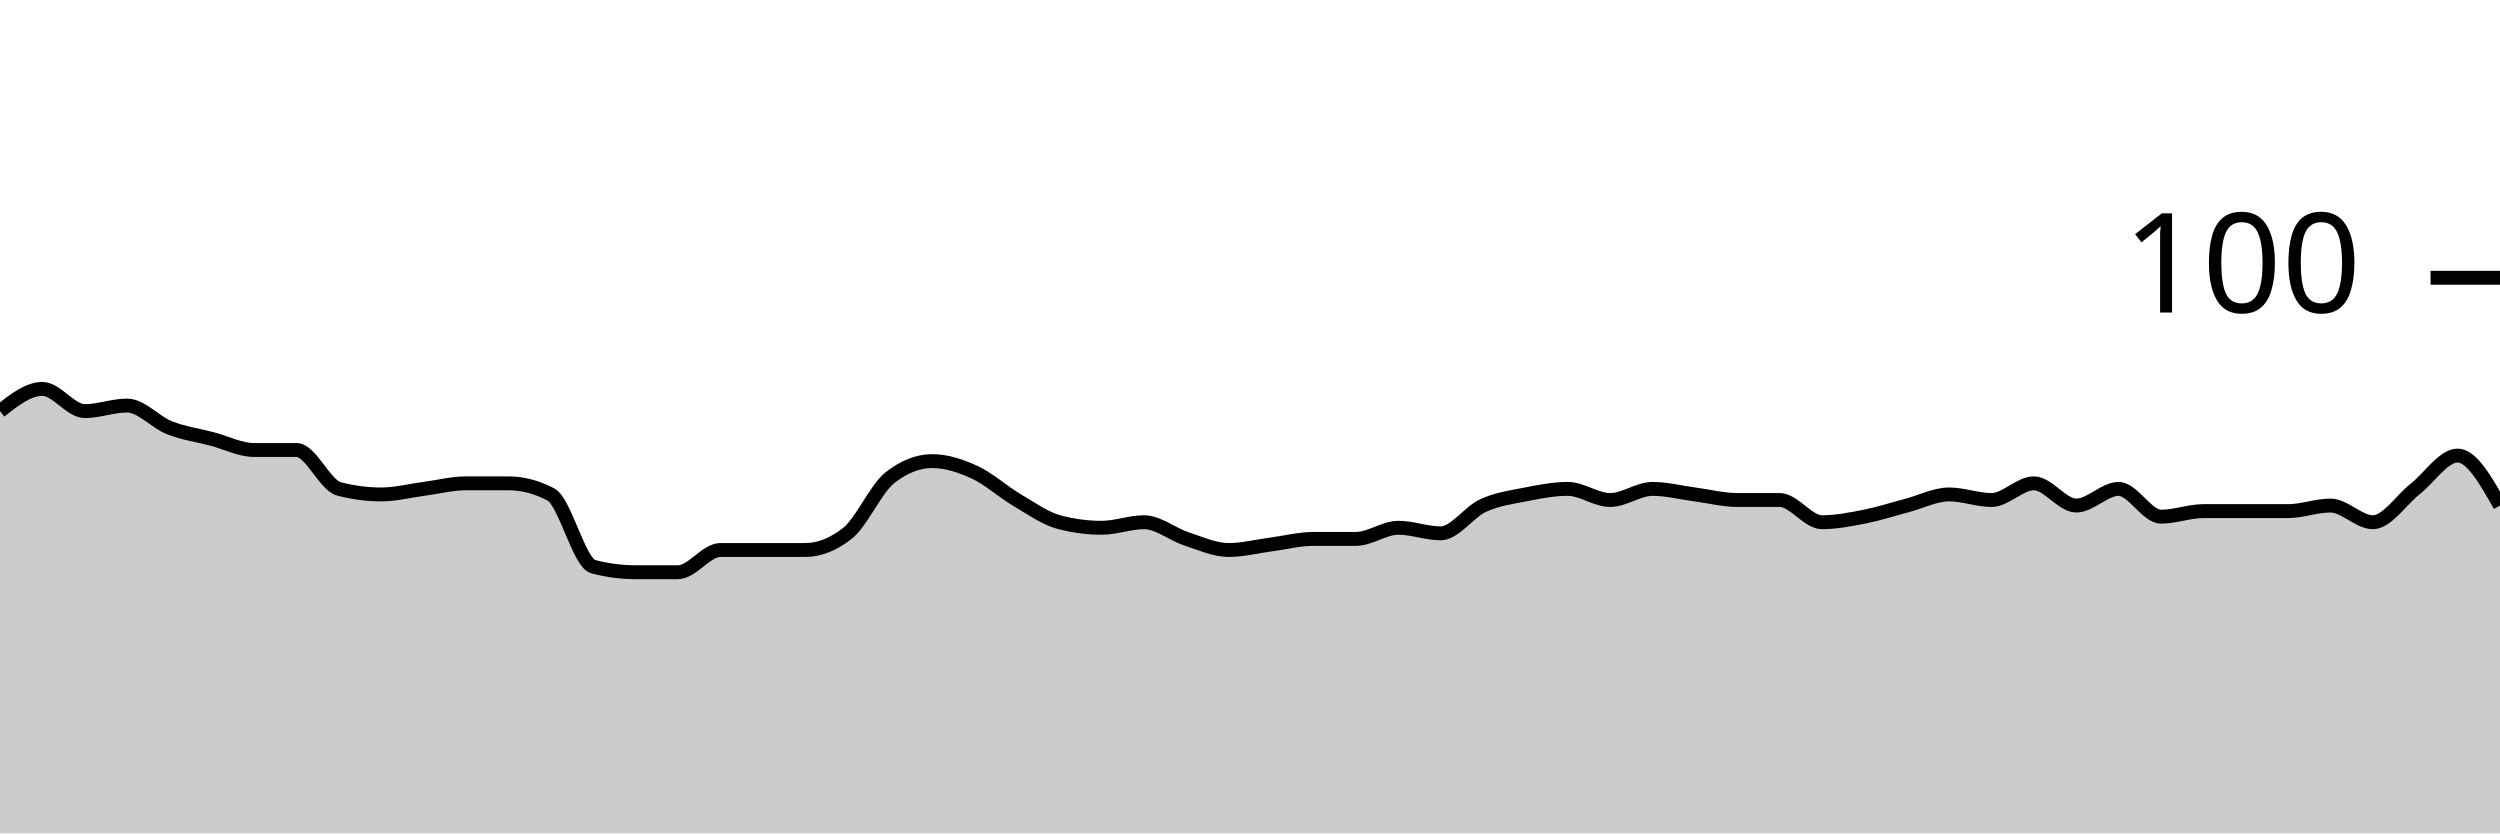
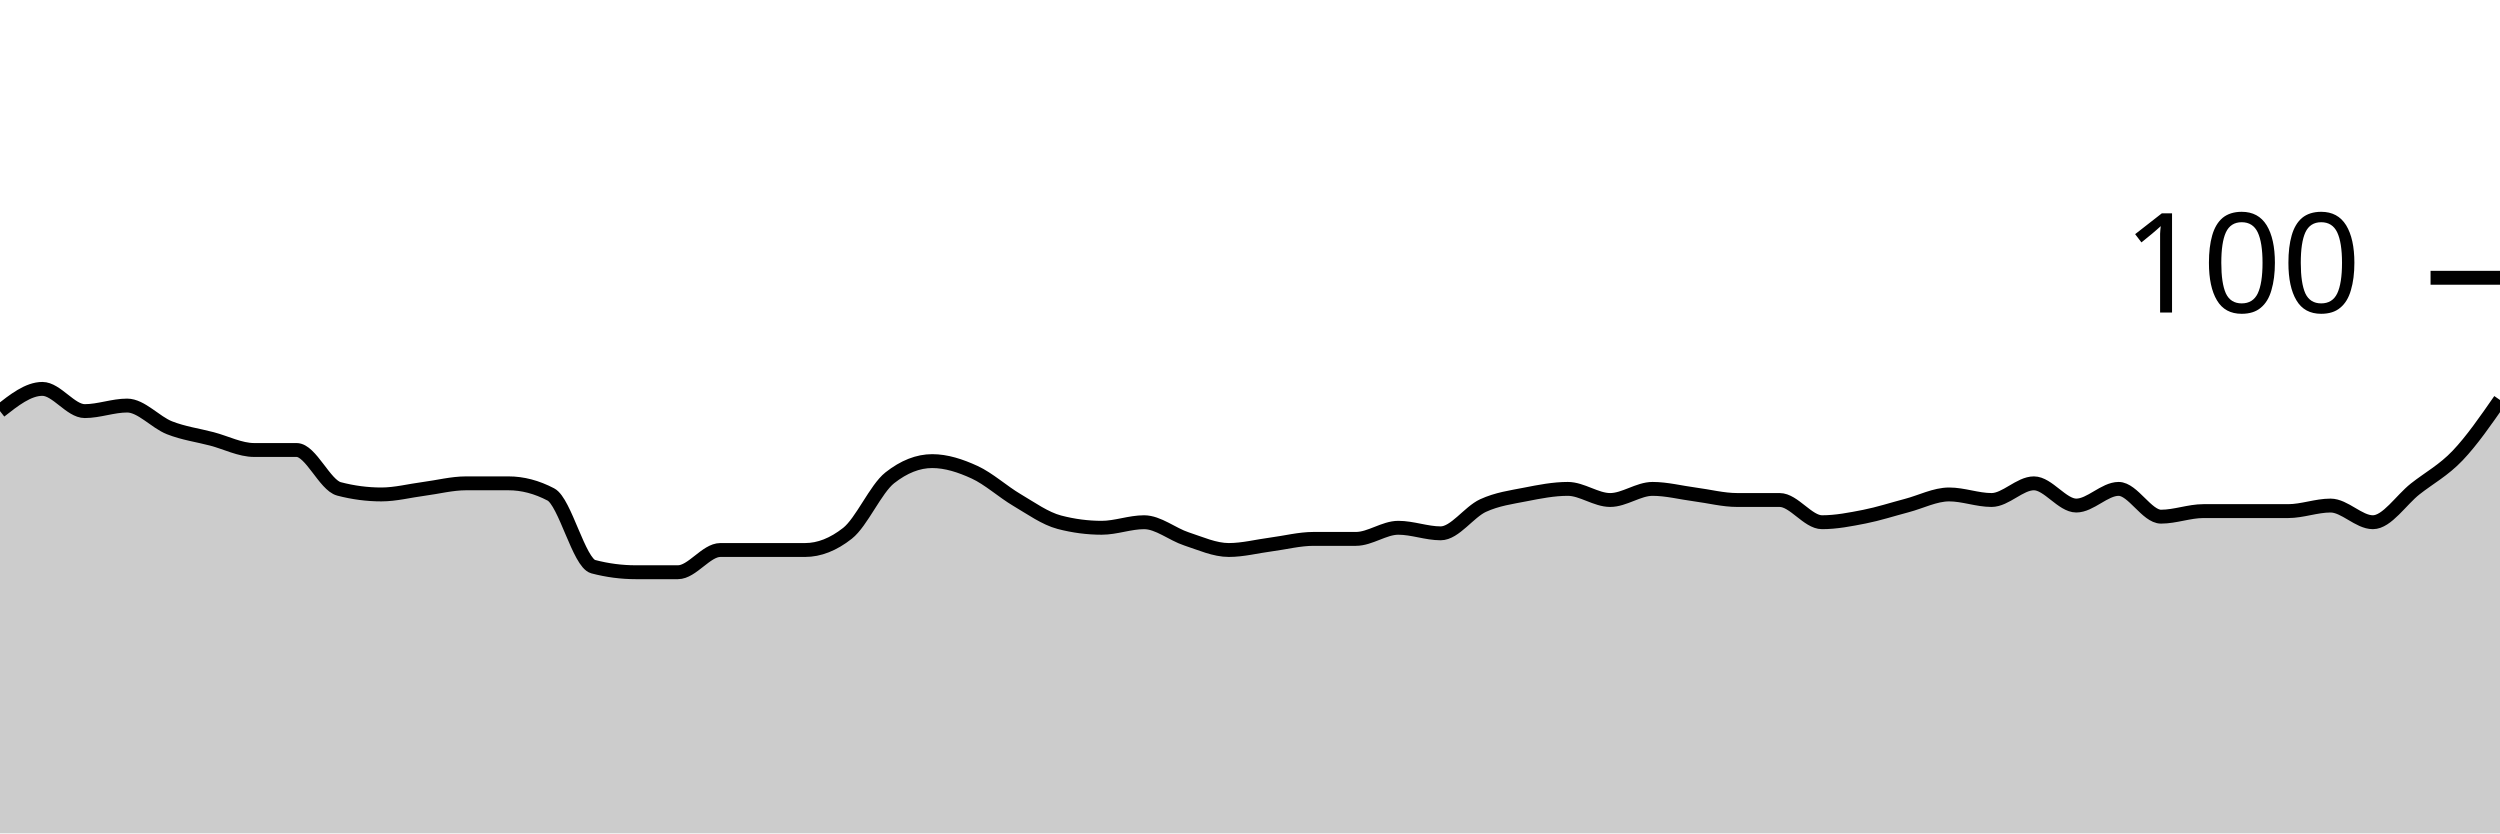
<svg xmlns="http://www.w3.org/2000/svg" viewBox="0 0 180 60">
  <g transform="translate(0,20)">
-     <path class="area" fill="rgba(0, 0, 0, 0.2)" d="M0,9.6C1.017,8.8,2.034,8,3.051,8C4.068,8,5.085,9.6,6.102,9.6C7.119,9.6,8.136,9.2,9.153,9.2C10.169,9.2,11.186,10.4,12.203,10.8C13.22,11.2,14.237,11.333,15.254,11.6C16.271,11.867,17.288,12.4,18.305,12.4C19.322,12.4,20.339,12.4,21.356,12.4C22.373,12.4,23.39,14.933,24.407,15.2C25.424,15.467,26.441,15.6,27.458,15.6C28.475,15.6,29.492,15.333,30.508,15.2C31.525,15.067,32.542,14.8,33.559,14.8C34.576,14.8,35.593,14.8,36.61,14.8C37.627,14.8,38.644,15.067,39.661,15.6C40.678,16.133,41.695,20.533,42.712,20.8C43.729,21.067,44.746,21.2,45.763,21.2C46.78,21.2,47.797,21.2,48.814,21.2C49.831,21.2,50.847,19.6,51.864,19.6C52.881,19.6,53.898,19.6,54.915,19.6C55.932,19.6,56.949,19.6,57.966,19.6C58.983,19.6,60,19.2,61.017,18.4C62.034,17.6,63.051,15.2,64.068,14.4C65.085,13.6,66.102,13.2,67.119,13.2C68.136,13.2,69.153,13.533,70.169,14C71.186,14.467,72.203,15.4,73.22,16C74.237,16.6,75.254,17.333,76.271,17.6C77.288,17.867,78.305,18,79.322,18C80.339,18,81.356,17.6,82.373,17.6C83.39,17.6,84.407,18.467,85.424,18.8C86.441,19.133,87.458,19.6,88.475,19.6C89.492,19.6,90.508,19.333,91.525,19.2C92.542,19.067,93.559,18.8,94.576,18.8C95.593,18.8,96.61,18.8,97.627,18.8C98.644,18.8,99.661,18,100.678,18C101.695,18,102.712,18.4,103.729,18.4C104.746,18.4,105.763,16.867,106.78,16.4C107.797,15.933,108.814,15.8,109.831,15.6C110.847,15.4,111.864,15.2,112.881,15.2C113.898,15.2,114.915,16,115.932,16C116.949,16,117.966,15.2,118.983,15.2C120,15.2,121.017,15.467,122.034,15.6C123.051,15.733,124.068,16,125.085,16C126.102,16,127.119,16,128.136,16C129.153,16,130.169,17.6,131.186,17.6C132.203,17.6,133.22,17.4,134.237,17.2C135.254,17,136.271,16.667,137.288,16.4C138.305,16.133,139.322,15.6,140.339,15.6C141.356,15.6,142.373,16,143.39,16C144.407,16,145.424,14.8,146.441,14.8C147.458,14.8,148.475,16.4,149.492,16.4C150.508,16.4,151.525,15.2,152.542,15.2C153.559,15.2,154.576,17.2,155.593,17.2C156.61,17.2,157.627,16.8,158.644,16.8C159.661,16.8,160.678,16.8,161.695,16.8C162.712,16.8,163.729,16.8,164.746,16.8C165.763,16.8,166.78,16.4,167.797,16.4C168.814,16.4,169.831,17.6,170.847,17.6C171.864,17.6,172.881,16,173.898,15.2C174.915,14.4,175.932,12.8,176.949,12.8C177.966,12.8,178.983,14.6,180,16.4L180,40C178.983,40,177.966,40,176.949,40C175.932,40,174.915,40,173.898,40C172.881,40,171.864,40,170.847,40C169.831,40,168.814,40,167.797,40C166.78,40,165.763,40,164.746,40C163.729,40,162.712,40,161.695,40C160.678,40,159.661,40,158.644,40C157.627,40,156.61,40,155.593,40C154.576,40,153.559,40,152.542,40C151.525,40,150.508,40,149.492,40C148.475,40,147.458,40,146.441,40C145.424,40,144.407,40,143.39,40C142.373,40,141.356,40,140.339,40C139.322,40,138.305,40,137.288,40C136.271,40,135.254,40,134.237,40C133.22,40,132.203,40,131.186,40C130.169,40,129.153,40,128.136,40C127.119,40,126.102,40,125.085,40C124.068,40,123.051,40,122.034,40C121.017,40,120,40,118.983,40C117.966,40,116.949,40,115.932,40C114.915,40,113.898,40,112.881,40C111.864,40,110.847,40,109.831,40C108.814,40,107.797,40,106.78,40C105.763,40,104.746,40,103.729,40C102.712,40,101.695,40,100.678,40C99.661,40,98.644,40,97.627,40C96.61,40,95.593,40,94.576,40C93.559,40,92.542,40,91.525,40C90.508,40,89.492,40,88.475,40C87.458,40,86.441,40,85.424,40C84.407,40,83.39,40,82.373,40C81.356,40,80.339,40,79.322,40C78.305,40,77.288,40,76.271,40C75.254,40,74.237,40,73.22,40C72.203,40,71.186,40,70.169,40C69.153,40,68.136,40,67.119,40C66.102,40,65.085,40,64.068,40C63.051,40,62.034,40,61.017,40C60,40,58.983,40,57.966,40C56.949,40,55.932,40,54.915,40C53.898,40,52.881,40,51.864,40C50.847,40,49.831,40,48.814,40C47.797,40,46.78,40,45.763,40C44.746,40,43.729,40,42.712,40C41.695,40,40.678,40,39.661,40C38.644,40,37.627,40,36.61,40C35.593,40,34.576,40,33.559,40C32.542,40,31.525,40,30.508,40C29.492,40,28.475,40,27.458,40C26.441,40,25.424,40,24.407,40C23.39,40,22.373,40,21.356,40C20.339,40,19.322,40,18.305,40C17.288,40,16.271,40,15.254,40C14.237,40,13.22,40,12.203,40C11.186,40,10.169,40,9.153,40C8.136,40,7.119,40,6.102,40C5.085,40,4.068,40,3.051,40C2.034,40,1.017,40,0,40Z" />
-     <path class="line" stroke="black" fill="none" d="M0,9.6C1.017,8.8,2.034,8,3.051,8C4.068,8,5.085,9.6,6.102,9.6C7.119,9.6,8.136,9.2,9.153,9.2C10.169,9.2,11.186,10.4,12.203,10.8C13.22,11.2,14.237,11.333,15.254,11.6C16.271,11.867,17.288,12.4,18.305,12.4C19.322,12.4,20.339,12.4,21.356,12.4C22.373,12.4,23.39,14.933,24.407,15.2C25.424,15.467,26.441,15.6,27.458,15.6C28.475,15.6,29.492,15.333,30.508,15.2C31.525,15.067,32.542,14.8,33.559,14.8C34.576,14.8,35.593,14.8,36.61,14.8C37.627,14.8,38.644,15.067,39.661,15.6C40.678,16.133,41.695,20.533,42.712,20.8C43.729,21.067,44.746,21.2,45.763,21.2C46.78,21.2,47.797,21.2,48.814,21.2C49.831,21.2,50.847,19.6,51.864,19.6C52.881,19.6,53.898,19.6,54.915,19.6C55.932,19.6,56.949,19.6,57.966,19.6C58.983,19.6,60,19.2,61.017,18.4C62.034,17.6,63.051,15.2,64.068,14.4C65.085,13.6,66.102,13.2,67.119,13.2C68.136,13.2,69.153,13.533,70.169,14C71.186,14.467,72.203,15.4,73.22,16C74.237,16.6,75.254,17.333,76.271,17.6C77.288,17.867,78.305,18,79.322,18C80.339,18,81.356,17.6,82.373,17.6C83.39,17.6,84.407,18.467,85.424,18.8C86.441,19.133,87.458,19.6,88.475,19.6C89.492,19.6,90.508,19.333,91.525,19.2C92.542,19.067,93.559,18.8,94.576,18.8C95.593,18.8,96.61,18.8,97.627,18.8C98.644,18.8,99.661,18,100.678,18C101.695,18,102.712,18.4,103.729,18.4C104.746,18.4,105.763,16.867,106.78,16.4C107.797,15.933,108.814,15.8,109.831,15.6C110.847,15.4,111.864,15.2,112.881,15.2C113.898,15.2,114.915,16,115.932,16C116.949,16,117.966,15.2,118.983,15.2C120,15.2,121.017,15.467,122.034,15.6C123.051,15.733,124.068,16,125.085,16C126.102,16,127.119,16,128.136,16C129.153,16,130.169,17.6,131.186,17.6C132.203,17.6,133.22,17.4,134.237,17.2C135.254,17,136.271,16.667,137.288,16.4C138.305,16.133,139.322,15.6,140.339,15.6C141.356,15.6,142.373,16,143.39,16C144.407,16,145.424,14.8,146.441,14.8C147.458,14.8,148.475,16.4,149.492,16.4C150.508,16.4,151.525,15.2,152.542,15.2C153.559,15.2,154.576,17.2,155.593,17.2C156.61,17.2,157.627,16.8,158.644,16.8C159.661,16.8,160.678,16.8,161.695,16.8C162.712,16.8,163.729,16.8,164.746,16.8C165.763,16.8,166.78,16.4,167.797,16.4C168.814,16.4,169.831,17.6,170.847,17.6C171.864,17.6,172.881,16,173.898,15.2C174.915,14.4,175.932,12.8,176.949,12.8C177.966,12.8,178.983,14.6,180,16.4" />
+     <path class="area" fill="rgba(0, 0, 0, 0.2)" d="M0,9.6C1.017,8.8,2.034,8,3.051,8C4.068,8,5.085,9.6,6.102,9.6C7.119,9.6,8.136,9.2,9.153,9.2C10.169,9.2,11.186,10.4,12.203,10.8C13.22,11.2,14.237,11.333,15.254,11.6C16.271,11.867,17.288,12.4,18.305,12.4C19.322,12.4,20.339,12.4,21.356,12.4C22.373,12.4,23.39,14.933,24.407,15.2C25.424,15.467,26.441,15.6,27.458,15.6C28.475,15.6,29.492,15.333,30.508,15.2C31.525,15.067,32.542,14.8,33.559,14.8C34.576,14.8,35.593,14.8,36.61,14.8C37.627,14.8,38.644,15.067,39.661,15.6C40.678,16.133,41.695,20.533,42.712,20.8C43.729,21.067,44.746,21.2,45.763,21.2C46.78,21.2,47.797,21.2,48.814,21.2C49.831,21.2,50.847,19.6,51.864,19.6C52.881,19.6,53.898,19.6,54.915,19.6C55.932,19.6,56.949,19.6,57.966,19.6C58.983,19.6,60,19.2,61.017,18.4C62.034,17.6,63.051,15.2,64.068,14.4C65.085,13.6,66.102,13.2,67.119,13.2C68.136,13.2,69.153,13.533,70.169,14C71.186,14.467,72.203,15.4,73.22,16C74.237,16.6,75.254,17.333,76.271,17.6C77.288,17.867,78.305,18,79.322,18C80.339,18,81.356,17.6,82.373,17.6C83.39,17.6,84.407,18.467,85.424,18.8C86.441,19.133,87.458,19.6,88.475,19.6C89.492,19.6,90.508,19.333,91.525,19.2C92.542,19.067,93.559,18.8,94.576,18.8C95.593,18.8,96.61,18.8,97.627,18.8C98.644,18.8,99.661,18,100.678,18C101.695,18,102.712,18.4,103.729,18.4C104.746,18.4,105.763,16.867,106.78,16.4C107.797,15.933,108.814,15.8,109.831,15.6C110.847,15.4,111.864,15.2,112.881,15.2C113.898,15.2,114.915,16,115.932,16C116.949,16,117.966,15.2,118.983,15.2C120,15.2,121.017,15.467,122.034,15.6C123.051,15.733,124.068,16,125.085,16C126.102,16,127.119,16,128.136,16C129.153,16,130.169,17.6,131.186,17.6C132.203,17.6,133.22,17.4,134.237,17.2C135.254,17,136.271,16.667,137.288,16.4C138.305,16.133,139.322,15.6,140.339,15.6C141.356,15.6,142.373,16,143.39,16C144.407,16,145.424,14.8,146.441,14.8C147.458,14.8,148.475,16.4,149.492,16.4C150.508,16.4,151.525,15.2,152.542,15.2C153.559,15.2,154.576,17.2,155.593,17.2C156.61,17.2,157.627,16.8,158.644,16.8C159.661,16.8,160.678,16.8,161.695,16.8C162.712,16.8,163.729,16.8,164.746,16.8C165.763,16.8,166.78,16.4,167.797,16.4C168.814,16.4,169.831,17.6,170.847,17.6C171.864,17.6,172.881,16,173.898,15.2C174.915,14.4,175.932,13.867,176.949,12.8C177.966,11.733,178.983,10.267,180,8.8L180,40C178.983,40,177.966,40,176.949,40C175.932,40,174.915,40,173.898,40C172.881,40,171.864,40,170.847,40C169.831,40,168.814,40,167.797,40C166.78,40,165.763,40,164.746,40C163.729,40,162.712,40,161.695,40C160.678,40,159.661,40,158.644,40C157.627,40,156.61,40,155.593,40C154.576,40,153.559,40,152.542,40C151.525,40,150.508,40,149.492,40C148.475,40,147.458,40,146.441,40C145.424,40,144.407,40,143.39,40C142.373,40,141.356,40,140.339,40C139.322,40,138.305,40,137.288,40C136.271,40,135.254,40,134.237,40C133.22,40,132.203,40,131.186,40C130.169,40,129.153,40,128.136,40C127.119,40,126.102,40,125.085,40C124.068,40,123.051,40,122.034,40C121.017,40,120,40,118.983,40C117.966,40,116.949,40,115.932,40C114.915,40,113.898,40,112.881,40C111.864,40,110.847,40,109.831,40C108.814,40,107.797,40,106.78,40C105.763,40,104.746,40,103.729,40C102.712,40,101.695,40,100.678,40C99.661,40,98.644,40,97.627,40C96.61,40,95.593,40,94.576,40C93.559,40,92.542,40,91.525,40C90.508,40,89.492,40,88.475,40C87.458,40,86.441,40,85.424,40C84.407,40,83.39,40,82.373,40C81.356,40,80.339,40,79.322,40C78.305,40,77.288,40,76.271,40C75.254,40,74.237,40,73.22,40C72.203,40,71.186,40,70.169,40C69.153,40,68.136,40,67.119,40C66.102,40,65.085,40,64.068,40C63.051,40,62.034,40,61.017,40C60,40,58.983,40,57.966,40C56.949,40,55.932,40,54.915,40C53.898,40,52.881,40,51.864,40C50.847,40,49.831,40,48.814,40C47.797,40,46.78,40,45.763,40C44.746,40,43.729,40,42.712,40C41.695,40,40.678,40,39.661,40C38.644,40,37.627,40,36.61,40C35.593,40,34.576,40,33.559,40C32.542,40,31.525,40,30.508,40C29.492,40,28.475,40,27.458,40C26.441,40,25.424,40,24.407,40C23.39,40,22.373,40,21.356,40C20.339,40,19.322,40,18.305,40C17.288,40,16.271,40,15.254,40C14.237,40,13.22,40,12.203,40C11.186,40,10.169,40,9.153,40C8.136,40,7.119,40,6.102,40C5.085,40,4.068,40,3.051,40C2.034,40,1.017,40,0,40Z" />
+     <path class="line" stroke="black" fill="none" d="M0,9.6C1.017,8.8,2.034,8,3.051,8C4.068,8,5.085,9.6,6.102,9.6C7.119,9.6,8.136,9.2,9.153,9.2C10.169,9.2,11.186,10.4,12.203,10.8C13.22,11.2,14.237,11.333,15.254,11.6C16.271,11.867,17.288,12.4,18.305,12.4C19.322,12.4,20.339,12.4,21.356,12.4C22.373,12.4,23.39,14.933,24.407,15.2C25.424,15.467,26.441,15.6,27.458,15.6C28.475,15.6,29.492,15.333,30.508,15.2C31.525,15.067,32.542,14.8,33.559,14.8C34.576,14.8,35.593,14.8,36.61,14.8C37.627,14.8,38.644,15.067,39.661,15.6C40.678,16.133,41.695,20.533,42.712,20.8C43.729,21.067,44.746,21.2,45.763,21.2C46.78,21.2,47.797,21.2,48.814,21.2C49.831,21.2,50.847,19.6,51.864,19.6C52.881,19.6,53.898,19.6,54.915,19.6C55.932,19.6,56.949,19.6,57.966,19.6C58.983,19.6,60,19.2,61.017,18.4C62.034,17.6,63.051,15.2,64.068,14.4C65.085,13.6,66.102,13.2,67.119,13.2C68.136,13.2,69.153,13.533,70.169,14C71.186,14.467,72.203,15.4,73.22,16C74.237,16.6,75.254,17.333,76.271,17.6C77.288,17.867,78.305,18,79.322,18C80.339,18,81.356,17.6,82.373,17.6C83.39,17.6,84.407,18.467,85.424,18.8C86.441,19.133,87.458,19.6,88.475,19.6C89.492,19.6,90.508,19.333,91.525,19.2C92.542,19.067,93.559,18.8,94.576,18.8C95.593,18.8,96.61,18.8,97.627,18.8C98.644,18.8,99.661,18,100.678,18C101.695,18,102.712,18.4,103.729,18.4C104.746,18.4,105.763,16.867,106.78,16.4C107.797,15.933,108.814,15.8,109.831,15.6C110.847,15.4,111.864,15.2,112.881,15.2C113.898,15.2,114.915,16,115.932,16C116.949,16,117.966,15.2,118.983,15.2C120,15.2,121.017,15.467,122.034,15.6C123.051,15.733,124.068,16,125.085,16C126.102,16,127.119,16,128.136,16C129.153,16,130.169,17.6,131.186,17.6C132.203,17.6,133.22,17.4,134.237,17.2C135.254,17,136.271,16.667,137.288,16.4C138.305,16.133,139.322,15.6,140.339,15.6C141.356,15.6,142.373,16,143.39,16C144.407,16,145.424,14.8,146.441,14.8C147.458,14.8,148.475,16.4,149.492,16.4C150.508,16.4,151.525,15.2,152.542,15.2C153.559,15.2,154.576,17.2,155.593,17.2C156.61,17.2,157.627,16.8,158.644,16.8C159.661,16.8,160.678,16.8,161.695,16.8C162.712,16.8,163.729,16.8,164.746,16.8C165.763,16.8,166.78,16.4,167.797,16.4C168.814,16.4,169.831,17.6,170.847,17.6C171.864,17.6,172.881,16,173.898,15.2C174.915,14.4,175.932,13.867,176.949,12.8C177.966,11.733,178.983,10.267,180,8.8" />
    <path class="axis-ceiling" stroke-width="1" stroke="black" fill="none" d="M175,0L180,0" />
    <text class="axis-ceiling-label" font-family="sans-serif" text-anchor="end" font-size="10px" x="170" y="2.5">100</text>
  </g>
</svg>
